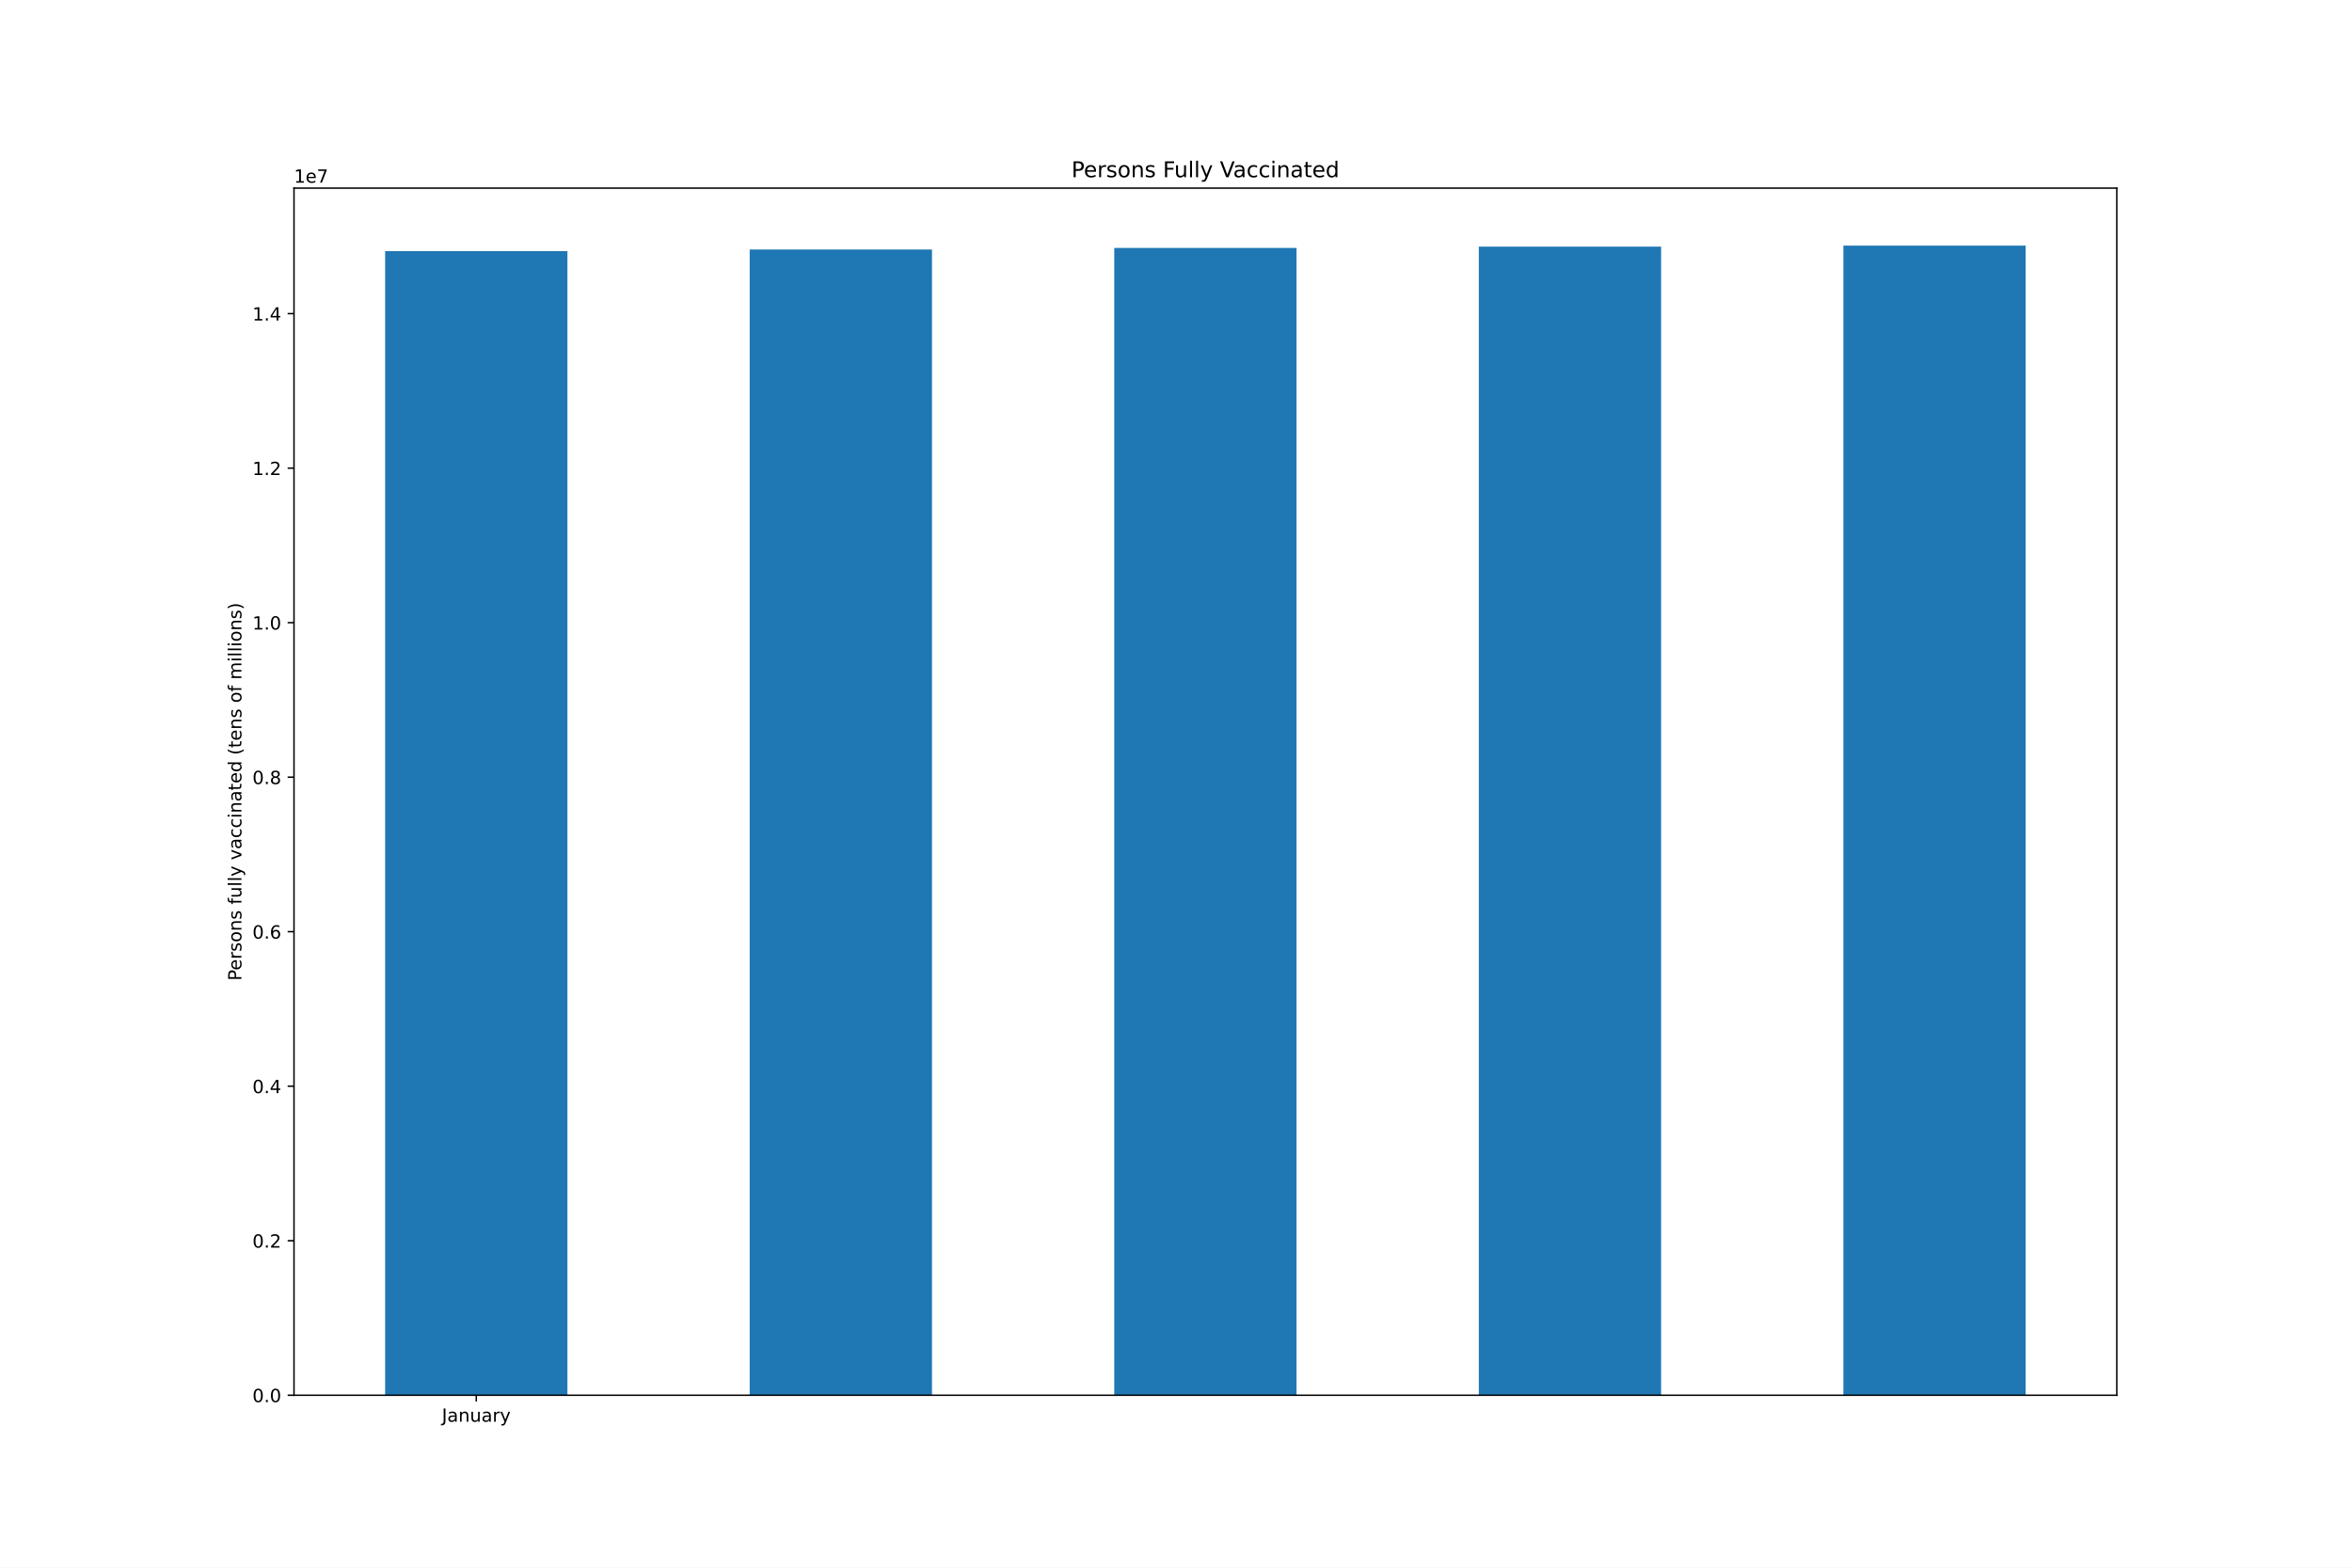
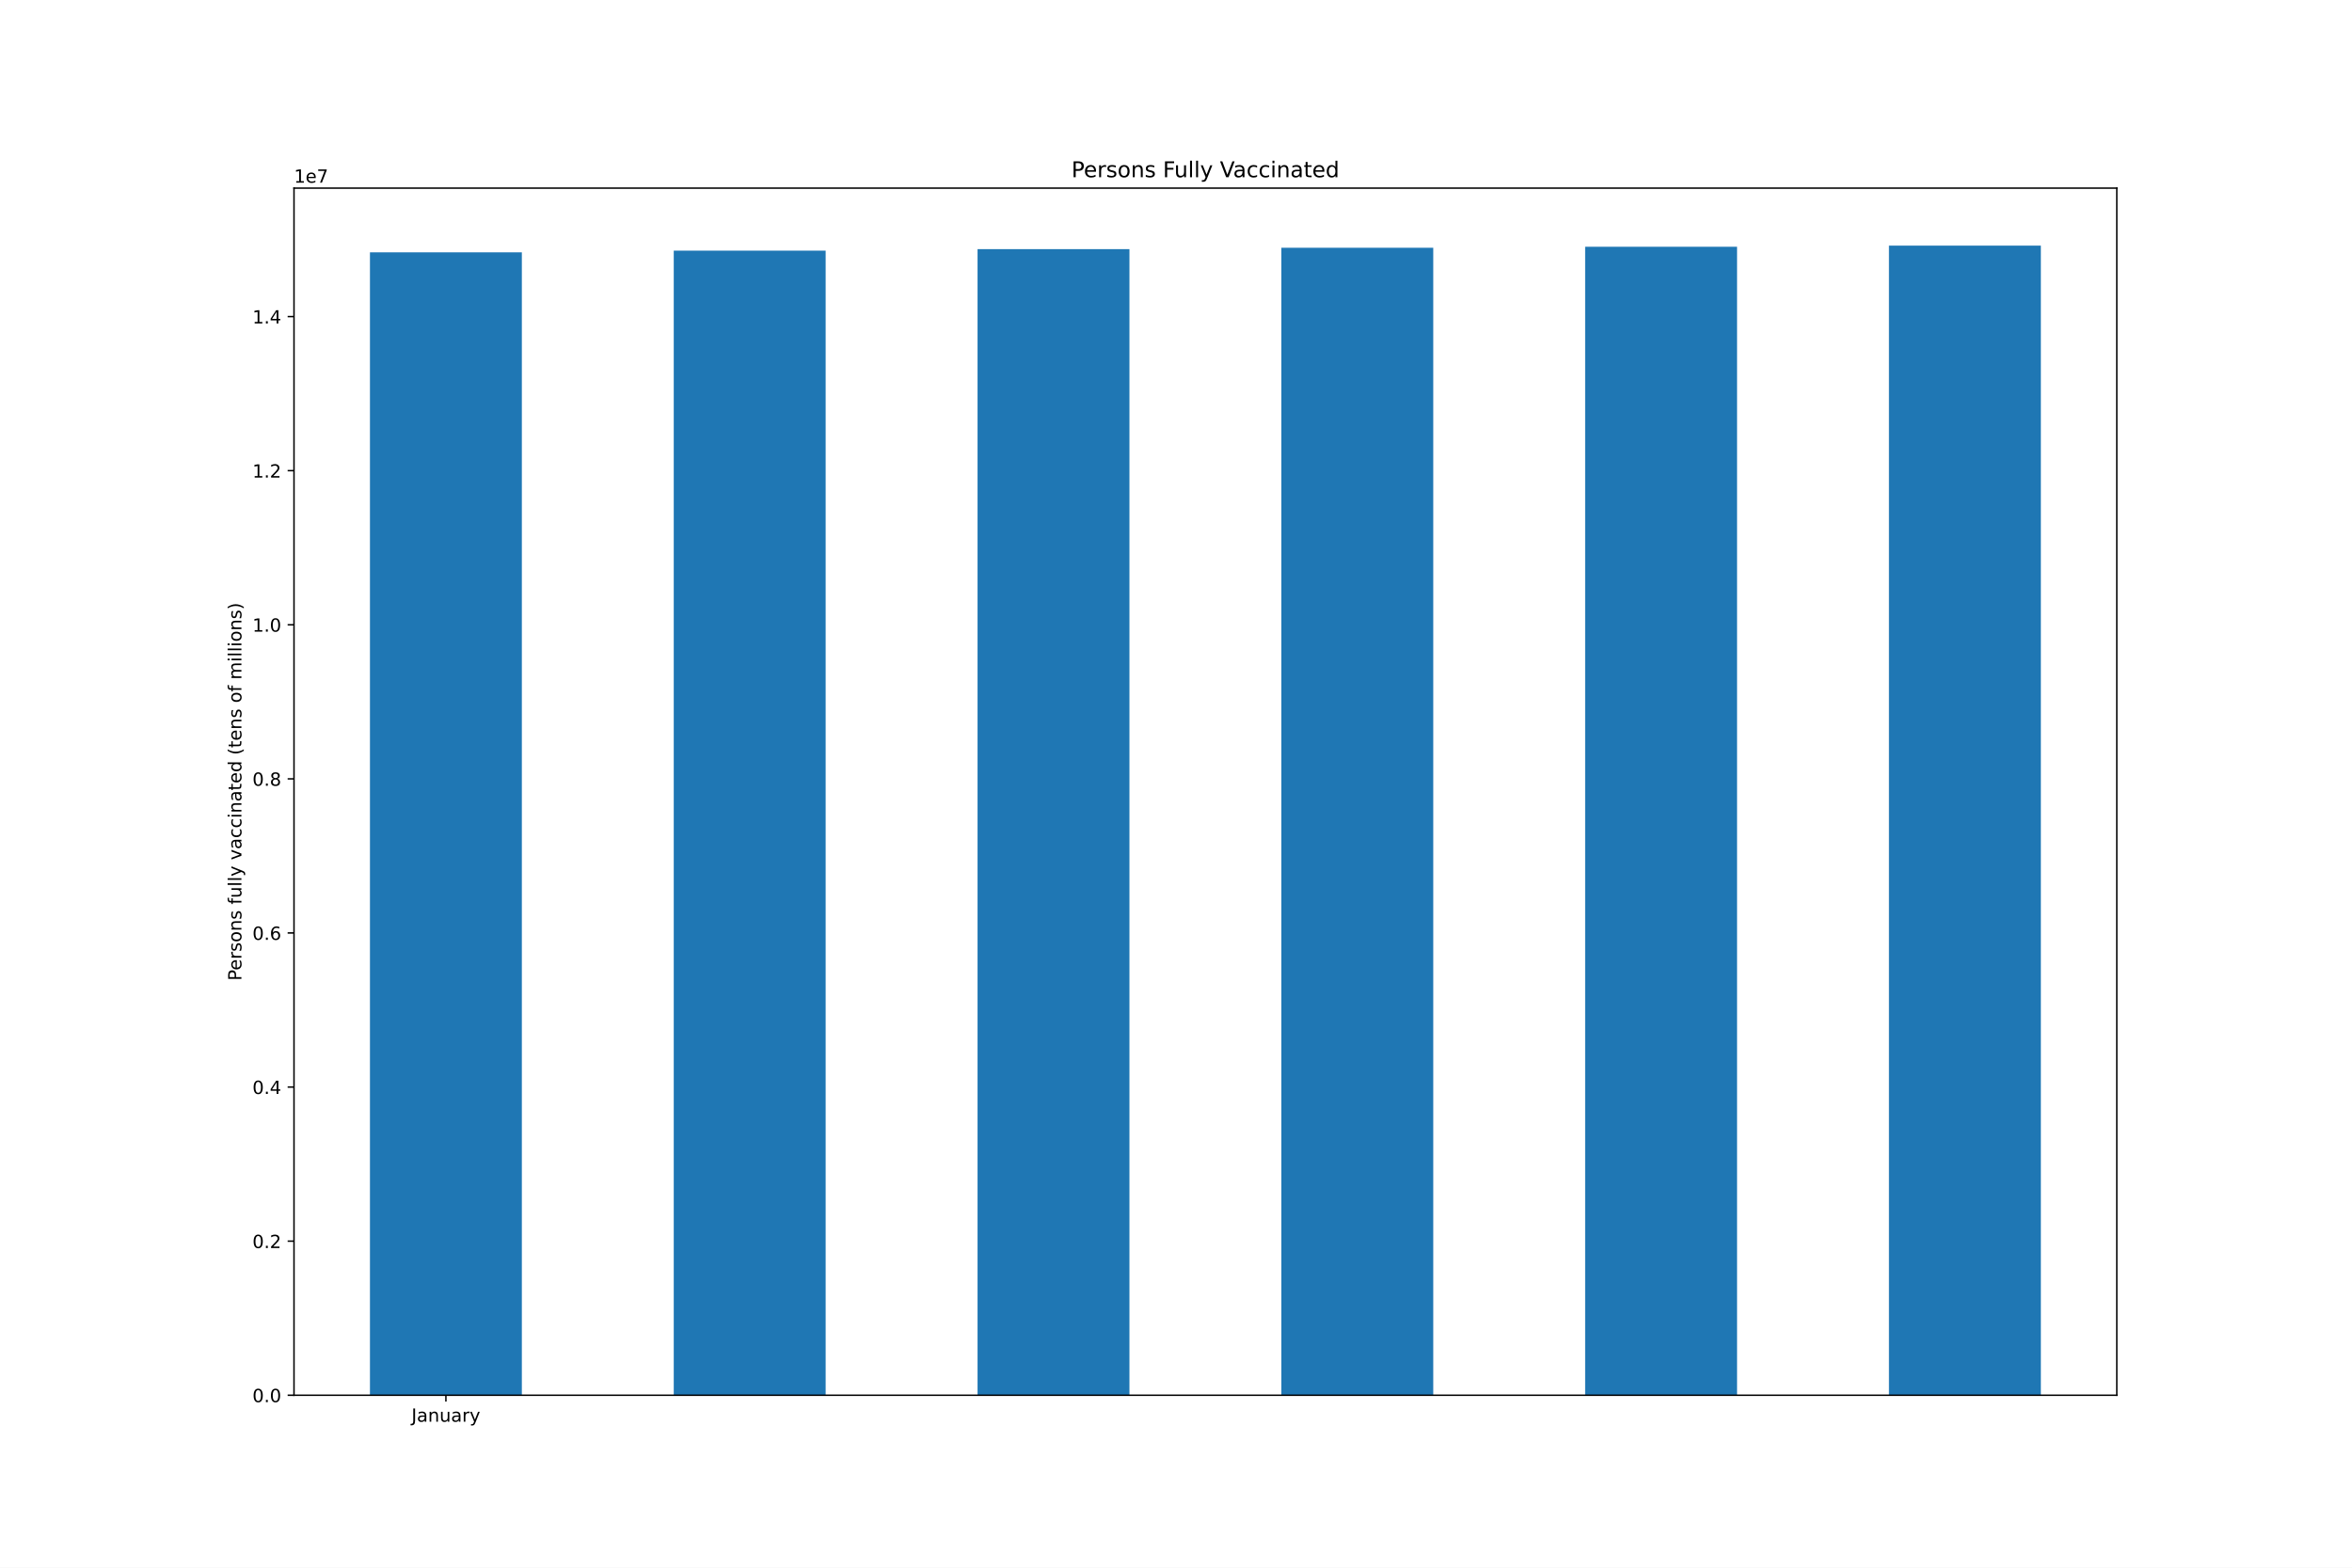
<svg xmlns="http://www.w3.org/2000/svg" xmlns:xlink="http://www.w3.org/1999/xlink" height="864pt" version="1.1" viewBox="0 0 1296 864" width="1296pt">
  <defs>
    <style type="text/css">*{stroke-linecap:butt;stroke-linejoin:round;}</style>
  </defs>
  <g id="figure_1">
    <g id="patch_1">
      <path d="M 0 864  L 1296 864  L 1296 0  L 0 0  z " style="fill:#ffffff;" />
    </g>
    <g id="axes_1">
      <g id="patch_2">
        <path d="M 162 768.96  L 1166.4 768.96  L 1166.4 103.68  L 162 103.68  z " style="fill:#ffffff;" />
      </g>
      <g id="patch_3">
-         <path clip-path="url(#p1ca6bacbec)" d="M 212.22 768.96  L 312.66 768.96  L 312.66 138.416  L 212.22 138.416  z " style="fill:#1f77b4;" />
+         <path clip-path="url(#p16dd219926)" d="M 203.85 768.96  L 287.55 768.96  L 287.55 139.057  L 203.85 139.057  z " style="fill:#1f77b4;" />
      </g>
      <g id="patch_4">
-         <path clip-path="url(#p1ca6bacbec)" d="M 413.1 768.96  L 513.54 768.96  L 513.54 137.513  L 413.1 137.513  z " style="fill:#1f77b4;" />
+         <path clip-path="url(#p16dd219926)" d="M 371.25 768.96  L 454.95 768.96  L 454.95 138.152  L 371.25 138.152  z " style="fill:#1f77b4;" />
      </g>
      <g id="patch_5">
-         <path clip-path="url(#p1ca6bacbec)" d="M 613.98 768.96  L 714.42 768.96  L 714.42 136.653  L 613.98 136.653  z " style="fill:#1f77b4;" />
+         <path clip-path="url(#p16dd219926)" d="M 538.65 768.96  L 622.35 768.96  L 622.35 137.294  L 538.65 137.294  z " style="fill:#1f77b4;" />
      </g>
      <g id="patch_6">
-         <path clip-path="url(#p1ca6bacbec)" d="M 814.86 768.96  L 915.3 768.96  L 915.3 135.908  L 814.86 135.908  z " style="fill:#1f77b4;" />
+         <path clip-path="url(#p16dd219926)" d="M 706.05 768.96  L 789.75 768.96  L 789.75 136.551  L 706.05 136.551  z " style="fill:#1f77b4;" />
      </g>
      <g id="patch_7">
-         <path clip-path="url(#p1ca6bacbec)" d="M 1015.74 768.96  L 1116.18 768.96  L 1116.18 135.36  L 1015.74 135.36  z " style="fill:#1f77b4;" />
+         <path clip-path="url(#p16dd219926)" d="M 873.45 768.96  L 957.15 768.96  L 957.15 136.005  L 873.45 136.005  z " style="fill:#1f77b4;" />
+       </g>
+       <g id="patch_8">
+         <path clip-path="url(#p16dd219926)" d="M 1040.85 768.96  L 1124.55 768.96  L 1124.55 135.36  L 1040.85 135.36  z " style="fill:#1f77b4;" />
      </g>
      <g id="matplotlib.axis_1">
        <g id="xtick_1">
          <g id="line2d_1">
            <defs>
-               <path d="M 0 0  L 0 3.5  " id="m7cc8ecd682" style="stroke:#000000;stroke-width:0.8;" />
+               <path d="M 0 0  L 0 3.5  " id="m07a03020a8" style="stroke:#000000;stroke-width:0.8;" />
            </defs>
            <g>
-               <use style="stroke:#000000;stroke-width:0.8;" x="262.44" xlink:href="#m7cc8ecd682" y="768.96" />
+               <use style="stroke:#000000;stroke-width:0.8;" x="245.7" xlink:href="#m07a03020a8" y="768.96" />
            </g>
          </g>
          <g id="text_1">
-             <g transform="translate(243.4845 783.5584)scale(0.1 -0.1)">
+             <g transform="translate(226.7445 783.5584)scale(0.1 -0.1)">
              <defs>
                <path d="M 628 4666  L 1259 4666  L 1259 325  Q 1259 -519 939 -900  Q 619 -1281 -91 -1281  L -331 -1281  L -331 -750  L -134 -750  Q 284 -750 456 -515  Q 628 -281 628 325  L 628 4666  z " id="DejaVuSans-4a" transform="scale(0.015625)" />
                <path d="M 2194 1759  Q 1497 1759 1228 1600  Q 959 1441 959 1056  Q 959 750 1161 570  Q 1363 391 1709 391  Q 2188 391 2477 730  Q 2766 1069 2766 1631  L 2766 1759  L 2194 1759  z M 3341 1997  L 3341 0  L 2766 0  L 2766 531  Q 2569 213 2275 61  Q 1981 -91 1556 -91  Q 1019 -91 701 211  Q 384 513 384 1019  Q 384 1609 779 1909  Q 1175 2209 1959 2209  L 2766 2209  L 2766 2266  Q 2766 2663 2505 2880  Q 2244 3097 1772 3097  Q 1472 3097 1187 3025  Q 903 2953 641 2809  L 641 3341  Q 956 3463 1253 3523  Q 1550 3584 1831 3584  Q 2591 3584 2966 3190  Q 3341 2797 3341 1997  z " id="DejaVuSans-61" transform="scale(0.015625)" />
                <path d="M 3513 2113  L 3513 0  L 2938 0  L 2938 2094  Q 2938 2591 2744 2837  Q 2550 3084 2163 3084  Q 1697 3084 1428 2787  Q 1159 2491 1159 1978  L 1159 0  L 581 0  L 581 3500  L 1159 3500  L 1159 2956  Q 1366 3272 1645 3428  Q 1925 3584 2291 3584  Q 2894 3584 3203 3211  Q 3513 2838 3513 2113  z " id="DejaVuSans-6e" transform="scale(0.015625)" />
                <path d="M 544 1381  L 544 3500  L 1119 3500  L 1119 1403  Q 1119 906 1312 657  Q 1506 409 1894 409  Q 2359 409 2629 706  Q 2900 1003 2900 1516  L 2900 3500  L 3475 3500  L 3475 0  L 2900 0  L 2900 538  Q 2691 219 2414 64  Q 2138 -91 1772 -91  Q 1169 -91 856 284  Q 544 659 544 1381  z M 1991 3584  L 1991 3584  z " id="DejaVuSans-75" transform="scale(0.015625)" />
                <path d="M 2631 2963  Q 2534 3019 2420 3045  Q 2306 3072 2169 3072  Q 1681 3072 1420 2755  Q 1159 2438 1159 1844  L 1159 0  L 581 0  L 581 3500  L 1159 3500  L 1159 2956  Q 1341 3275 1631 3429  Q 1922 3584 2338 3584  Q 2397 3584 2469 3576  Q 2541 3569 2628 3553  L 2631 2963  z " id="DejaVuSans-72" transform="scale(0.015625)" />
                <path d="M 2059 -325  Q 1816 -950 1584 -1140  Q 1353 -1331 966 -1331  L 506 -1331  L 506 -850  L 844 -850  Q 1081 -850 1212 -737  Q 1344 -625 1503 -206  L 1606 56  L 191 3500  L 800 3500  L 1894 763  L 2988 3500  L 3597 3500  L 2059 -325  z " id="DejaVuSans-79" transform="scale(0.015625)" />
              </defs>
              <use xlink:href="#DejaVuSans-4a" />
              <use x="29.492" xlink:href="#DejaVuSans-61" />
              <use x="90.771" xlink:href="#DejaVuSans-6e" />
              <use x="154.15" xlink:href="#DejaVuSans-75" />
              <use x="217.529" xlink:href="#DejaVuSans-61" />
              <use x="278.809" xlink:href="#DejaVuSans-72" />
              <use x="319.922" xlink:href="#DejaVuSans-79" />
            </g>
          </g>
        </g>
      </g>
      <g id="matplotlib.axis_2">
        <g id="ytick_1">
          <g id="line2d_2">
            <defs>
-               <path d="M 0 0  L -3.5 0  " id="mdda0064ee0" style="stroke:#000000;stroke-width:0.8;" />
+               <path d="M 0 0  L -3.5 0  " id="m42974fbc5f" style="stroke:#000000;stroke-width:0.8;" />
            </defs>
            <g>
-               <use style="stroke:#000000;stroke-width:0.8;" x="162" xlink:href="#mdda0064ee0" y="768.96" />
+               <use style="stroke:#000000;stroke-width:0.8;" x="162" xlink:href="#m42974fbc5f" y="768.96" />
            </g>
          </g>
          <g id="text_2">
            <g transform="translate(139.0969 772.7592)scale(0.1 -0.1)">
              <defs>
                <path d="M 2034 4250  Q 1547 4250 1301 3770  Q 1056 3291 1056 2328  Q 1056 1369 1301 889  Q 1547 409 2034 409  Q 2525 409 2770 889  Q 3016 1369 3016 2328  Q 3016 3291 2770 3770  Q 2525 4250 2034 4250  z M 2034 4750  Q 2819 4750 3233 4129  Q 3647 3509 3647 2328  Q 3647 1150 3233 529  Q 2819 -91 2034 -91  Q 1250 -91 836 529  Q 422 1150 422 2328  Q 422 3509 836 4129  Q 1250 4750 2034 4750  z " id="DejaVuSans-30" transform="scale(0.015625)" />
                <path d="M 684 794  L 1344 794  L 1344 0  L 684 0  L 684 794  z " id="DejaVuSans-2e" transform="scale(0.015625)" />
              </defs>
              <use xlink:href="#DejaVuSans-30" />
              <use x="63.623" xlink:href="#DejaVuSans-2e" />
              <use x="95.41" xlink:href="#DejaVuSans-30" />
            </g>
          </g>
        </g>
        <g id="ytick_2">
          <g id="line2d_3">
            <g>
-               <use style="stroke:#000000;stroke-width:0.8;" x="162" xlink:href="#mdda0064ee0" y="683.801" />
+               <use style="stroke:#000000;stroke-width:0.8;" x="162" xlink:href="#m42974fbc5f" y="684.034" />
            </g>
          </g>
          <g id="text_3">
-             <g transform="translate(139.0969 687.5999)scale(0.1 -0.1)">
+             <g transform="translate(139.0969 687.8331)scale(0.1 -0.1)">
              <defs>
                <path d="M 1228 531  L 3431 531  L 3431 0  L 469 0  L 469 531  Q 828 903 1448 1529  Q 2069 2156 2228 2338  Q 2531 2678 2651 2914  Q 2772 3150 2772 3378  Q 2772 3750 2511 3984  Q 2250 4219 1831 4219  Q 1534 4219 1204 4116  Q 875 4013 500 3803  L 500 4441  Q 881 4594 1212 4672  Q 1544 4750 1819 4750  Q 2544 4750 2975 4387  Q 3406 4025 3406 3419  Q 3406 3131 3298 2873  Q 3191 2616 2906 2266  Q 2828 2175 2409 1742  Q 1991 1309 1228 531  z " id="DejaVuSans-32" transform="scale(0.015625)" />
              </defs>
              <use xlink:href="#DejaVuSans-30" />
              <use x="63.623" xlink:href="#DejaVuSans-2e" />
              <use x="95.41" xlink:href="#DejaVuSans-32" />
            </g>
          </g>
        </g>
        <g id="ytick_3">
          <g id="line2d_4">
            <g>
-               <use style="stroke:#000000;stroke-width:0.8;" x="162" xlink:href="#mdda0064ee0" y="598.641" />
+               <use style="stroke:#000000;stroke-width:0.8;" x="162" xlink:href="#m42974fbc5f" y="599.108" />
            </g>
          </g>
          <g id="text_4">
-             <g transform="translate(139.0969 602.4407)scale(0.1 -0.1)">
+             <g transform="translate(139.0969 602.907)scale(0.1 -0.1)">
              <defs>
                <path d="M 2419 4116  L 825 1625  L 2419 1625  L 2419 4116  z M 2253 4666  L 3047 4666  L 3047 1625  L 3713 1625  L 3713 1100  L 3047 1100  L 3047 0  L 2419 0  L 2419 1100  L 313 1100  L 313 1709  L 2253 4666  z " id="DejaVuSans-34" transform="scale(0.015625)" />
              </defs>
              <use xlink:href="#DejaVuSans-30" />
              <use x="63.623" xlink:href="#DejaVuSans-2e" />
              <use x="95.41" xlink:href="#DejaVuSans-34" />
            </g>
          </g>
        </g>
        <g id="ytick_4">
          <g id="line2d_5">
            <g>
-               <use style="stroke:#000000;stroke-width:0.8;" x="162" xlink:href="#mdda0064ee0" y="513.482" />
+               <use style="stroke:#000000;stroke-width:0.8;" x="162" xlink:href="#m42974fbc5f" y="514.182" />
            </g>
          </g>
          <g id="text_5">
-             <g transform="translate(139.0969 517.2814)scale(0.1 -0.1)">
+             <g transform="translate(139.0969 517.9808)scale(0.1 -0.1)">
              <defs>
                <path d="M 2113 2584  Q 1688 2584 1439 2293  Q 1191 2003 1191 1497  Q 1191 994 1439 701  Q 1688 409 2113 409  Q 2538 409 2786 701  Q 3034 994 3034 1497  Q 3034 2003 2786 2293  Q 2538 2584 2113 2584  z M 3366 4563  L 3366 3988  Q 3128 4100 2886 4159  Q 2644 4219 2406 4219  Q 1781 4219 1451 3797  Q 1122 3375 1075 2522  Q 1259 2794 1537 2939  Q 1816 3084 2150 3084  Q 2853 3084 3261 2657  Q 3669 2231 3669 1497  Q 3669 778 3244 343  Q 2819 -91 2113 -91  Q 1303 -91 875 529  Q 447 1150 447 2328  Q 447 3434 972 4092  Q 1497 4750 2381 4750  Q 2619 4750 2861 4703  Q 3103 4656 3366 4563  z " id="DejaVuSans-36" transform="scale(0.015625)" />
              </defs>
              <use xlink:href="#DejaVuSans-30" />
              <use x="63.623" xlink:href="#DejaVuSans-2e" />
              <use x="95.41" xlink:href="#DejaVuSans-36" />
            </g>
          </g>
        </g>
        <g id="ytick_5">
          <g id="line2d_6">
            <g>
-               <use style="stroke:#000000;stroke-width:0.8;" x="162" xlink:href="#mdda0064ee0" y="428.323" />
+               <use style="stroke:#000000;stroke-width:0.8;" x="162" xlink:href="#m42974fbc5f" y="429.255" />
            </g>
          </g>
          <g id="text_6">
-             <g transform="translate(139.0969 432.1221)scale(0.1 -0.1)">
+             <g transform="translate(139.0969 433.0547)scale(0.1 -0.1)">
              <defs>
                <path d="M 2034 2216  Q 1584 2216 1326 1975  Q 1069 1734 1069 1313  Q 1069 891 1326 650  Q 1584 409 2034 409  Q 2484 409 2743 651  Q 3003 894 3003 1313  Q 3003 1734 2745 1975  Q 2488 2216 2034 2216  z M 1403 2484  Q 997 2584 770 2862  Q 544 3141 544 3541  Q 544 4100 942 4425  Q 1341 4750 2034 4750  Q 2731 4750 3128 4425  Q 3525 4100 3525 3541  Q 3525 3141 3298 2862  Q 3072 2584 2669 2484  Q 3125 2378 3379 2068  Q 3634 1759 3634 1313  Q 3634 634 3220 271  Q 2806 -91 2034 -91  Q 1263 -91 848 271  Q 434 634 434 1313  Q 434 1759 690 2068  Q 947 2378 1403 2484  z M 1172 3481  Q 1172 3119 1398 2916  Q 1625 2713 2034 2713  Q 2441 2713 2670 2916  Q 2900 3119 2900 3481  Q 2900 3844 2670 4047  Q 2441 4250 2034 4250  Q 1625 4250 1398 4047  Q 1172 3844 1172 3481  z " id="DejaVuSans-38" transform="scale(0.015625)" />
              </defs>
              <use xlink:href="#DejaVuSans-30" />
              <use x="63.623" xlink:href="#DejaVuSans-2e" />
              <use x="95.41" xlink:href="#DejaVuSans-38" />
            </g>
          </g>
        </g>
        <g id="ytick_6">
          <g id="line2d_7">
            <g>
-               <use style="stroke:#000000;stroke-width:0.8;" x="162" xlink:href="#mdda0064ee0" y="343.164" />
+               <use style="stroke:#000000;stroke-width:0.8;" x="162" xlink:href="#m42974fbc5f" y="344.329" />
            </g>
          </g>
          <g id="text_7">
-             <g transform="translate(139.0969 346.9629)scale(0.1 -0.1)">
+             <g transform="translate(139.0969 348.1285)scale(0.1 -0.1)">
              <defs>
                <path d="M 794 531  L 1825 531  L 1825 4091  L 703 3866  L 703 4441  L 1819 4666  L 2450 4666  L 2450 531  L 3481 531  L 3481 0  L 794 0  L 794 531  z " id="DejaVuSans-31" transform="scale(0.015625)" />
              </defs>
              <use xlink:href="#DejaVuSans-31" />
              <use x="63.623" xlink:href="#DejaVuSans-2e" />
              <use x="95.41" xlink:href="#DejaVuSans-30" />
            </g>
          </g>
        </g>
        <g id="ytick_7">
          <g id="line2d_8">
            <g>
-               <use style="stroke:#000000;stroke-width:0.8;" x="162" xlink:href="#mdda0064ee0" y="258.004" />
+               <use style="stroke:#000000;stroke-width:0.8;" x="162" xlink:href="#m42974fbc5f" y="259.403" />
            </g>
          </g>
          <g id="text_8">
-             <g transform="translate(139.0969 261.8036)scale(0.1 -0.1)">
+             <g transform="translate(139.0969 263.2024)scale(0.1 -0.1)">
              <use xlink:href="#DejaVuSans-31" />
              <use x="63.623" xlink:href="#DejaVuSans-2e" />
              <use x="95.41" xlink:href="#DejaVuSans-32" />
            </g>
          </g>
        </g>
        <g id="ytick_8">
          <g id="line2d_9">
            <g>
-               <use style="stroke:#000000;stroke-width:0.8;" x="162" xlink:href="#mdda0064ee0" y="172.845" />
+               <use style="stroke:#000000;stroke-width:0.8;" x="162" xlink:href="#m42974fbc5f" y="174.477" />
            </g>
          </g>
          <g id="text_9">
-             <g transform="translate(139.0969 176.6443)scale(0.1 -0.1)">
+             <g transform="translate(139.0969 178.2763)scale(0.1 -0.1)">
              <use xlink:href="#DejaVuSans-31" />
              <use x="63.623" xlink:href="#DejaVuSans-2e" />
              <use x="95.41" xlink:href="#DejaVuSans-34" />
            </g>
          </g>
        </g>
        <g id="text_10">
          <g transform="translate(133.0172 540.4802)rotate(-90)scale(0.1 -0.1)">
            <defs>
              <path d="M 1259 4147  L 1259 2394  L 2053 2394  Q 2494 2394 2734 2622  Q 2975 2850 2975 3272  Q 2975 3691 2734 3919  Q 2494 4147 2053 4147  L 1259 4147  z M 628 4666  L 2053 4666  Q 2838 4666 3239 4311  Q 3641 3956 3641 3272  Q 3641 2581 3239 2228  Q 2838 1875 2053 1875  L 1259 1875  L 1259 0  L 628 0  L 628 4666  z " id="DejaVuSans-50" transform="scale(0.015625)" />
              <path d="M 3597 1894  L 3597 1613  L 953 1613  Q 991 1019 1311 708  Q 1631 397 2203 397  Q 2534 397 2845 478  Q 3156 559 3463 722  L 3463 178  Q 3153 47 2828 -22  Q 2503 -91 2169 -91  Q 1331 -91 842 396  Q 353 884 353 1716  Q 353 2575 817 3079  Q 1281 3584 2069 3584  Q 2775 3584 3186 3129  Q 3597 2675 3597 1894  z M 3022 2063  Q 3016 2534 2758 2815  Q 2500 3097 2075 3097  Q 1594 3097 1305 2825  Q 1016 2553 972 2059  L 3022 2063  z " id="DejaVuSans-65" transform="scale(0.015625)" />
              <path d="M 2834 3397  L 2834 2853  Q 2591 2978 2328 3040  Q 2066 3103 1784 3103  Q 1356 3103 1142 2972  Q 928 2841 928 2578  Q 928 2378 1081 2264  Q 1234 2150 1697 2047  L 1894 2003  Q 2506 1872 2764 1633  Q 3022 1394 3022 966  Q 3022 478 2636 193  Q 2250 -91 1575 -91  Q 1294 -91 989 -36  Q 684 19 347 128  L 347 722  Q 666 556 975 473  Q 1284 391 1588 391  Q 1994 391 2212 530  Q 2431 669 2431 922  Q 2431 1156 2273 1281  Q 2116 1406 1581 1522  L 1381 1569  Q 847 1681 609 1914  Q 372 2147 372 2553  Q 372 3047 722 3315  Q 1072 3584 1716 3584  Q 2034 3584 2315 3537  Q 2597 3491 2834 3397  z " id="DejaVuSans-73" transform="scale(0.015625)" />
              <path d="M 1959 3097  Q 1497 3097 1228 2736  Q 959 2375 959 1747  Q 959 1119 1226 758  Q 1494 397 1959 397  Q 2419 397 2687 759  Q 2956 1122 2956 1747  Q 2956 2369 2687 2733  Q 2419 3097 1959 3097  z M 1959 3584  Q 2709 3584 3137 3096  Q 3566 2609 3566 1747  Q 3566 888 3137 398  Q 2709 -91 1959 -91  Q 1206 -91 779 398  Q 353 888 353 1747  Q 353 2609 779 3096  Q 1206 3584 1959 3584  z " id="DejaVuSans-6f" transform="scale(0.015625)" />
              <path id="DejaVuSans-20" transform="scale(0.015625)" />
              <path d="M 2375 4863  L 2375 4384  L 1825 4384  Q 1516 4384 1395 4259  Q 1275 4134 1275 3809  L 1275 3500  L 2222 3500  L 2222 3053  L 1275 3053  L 1275 0  L 697 0  L 697 3053  L 147 3053  L 147 3500  L 697 3500  L 697 3744  Q 697 4328 969 4595  Q 1241 4863 1831 4863  L 2375 4863  z " id="DejaVuSans-66" transform="scale(0.015625)" />
              <path d="M 603 4863  L 1178 4863  L 1178 0  L 603 0  L 603 4863  z " id="DejaVuSans-6c" transform="scale(0.015625)" />
              <path d="M 191 3500  L 800 3500  L 1894 563  L 2988 3500  L 3597 3500  L 2284 0  L 1503 0  L 191 3500  z " id="DejaVuSans-76" transform="scale(0.015625)" />
              <path d="M 3122 3366  L 3122 2828  Q 2878 2963 2633 3030  Q 2388 3097 2138 3097  Q 1578 3097 1268 2742  Q 959 2388 959 1747  Q 959 1106 1268 751  Q 1578 397 2138 397  Q 2388 397 2633 464  Q 2878 531 3122 666  L 3122 134  Q 2881 22 2623 -34  Q 2366 -91 2075 -91  Q 1284 -91 818 406  Q 353 903 353 1747  Q 353 2603 823 3093  Q 1294 3584 2113 3584  Q 2378 3584 2631 3529  Q 2884 3475 3122 3366  z " id="DejaVuSans-63" transform="scale(0.015625)" />
              <path d="M 603 3500  L 1178 3500  L 1178 0  L 603 0  L 603 3500  z M 603 4863  L 1178 4863  L 1178 4134  L 603 4134  L 603 4863  z " id="DejaVuSans-69" transform="scale(0.015625)" />
              <path d="M 1172 4494  L 1172 3500  L 2356 3500  L 2356 3053  L 1172 3053  L 1172 1153  Q 1172 725 1289 603  Q 1406 481 1766 481  L 2356 481  L 2356 0  L 1766 0  Q 1100 0 847 248  Q 594 497 594 1153  L 594 3053  L 172 3053  L 172 3500  L 594 3500  L 594 4494  L 1172 4494  z " id="DejaVuSans-74" transform="scale(0.015625)" />
              <path d="M 2906 2969  L 2906 4863  L 3481 4863  L 3481 0  L 2906 0  L 2906 525  Q 2725 213 2448 61  Q 2172 -91 1784 -91  Q 1150 -91 751 415  Q 353 922 353 1747  Q 353 2572 751 3078  Q 1150 3584 1784 3584  Q 2172 3584 2448 3432  Q 2725 3281 2906 2969  z M 947 1747  Q 947 1113 1208 752  Q 1469 391 1925 391  Q 2381 391 2643 752  Q 2906 1113 2906 1747  Q 2906 2381 2643 2742  Q 2381 3103 1925 3103  Q 1469 3103 1208 2742  Q 947 2381 947 1747  z " id="DejaVuSans-64" transform="scale(0.015625)" />
              <path d="M 1984 4856  Q 1566 4138 1362 3434  Q 1159 2731 1159 2009  Q 1159 1288 1364 580  Q 1569 -128 1984 -844  L 1484 -844  Q 1016 -109 783 600  Q 550 1309 550 2009  Q 550 2706 781 3412  Q 1013 4119 1484 4856  L 1984 4856  z " id="DejaVuSans-28" transform="scale(0.015625)" />
              <path d="M 3328 2828  Q 3544 3216 3844 3400  Q 4144 3584 4550 3584  Q 5097 3584 5394 3201  Q 5691 2819 5691 2113  L 5691 0  L 5113 0  L 5113 2094  Q 5113 2597 4934 2840  Q 4756 3084 4391 3084  Q 3944 3084 3684 2787  Q 3425 2491 3425 1978  L 3425 0  L 2847 0  L 2847 2094  Q 2847 2600 2669 2842  Q 2491 3084 2119 3084  Q 1678 3084 1418 2786  Q 1159 2488 1159 1978  L 1159 0  L 581 0  L 581 3500  L 1159 3500  L 1159 2956  Q 1356 3278 1631 3431  Q 1906 3584 2284 3584  Q 2666 3584 2933 3390  Q 3200 3197 3328 2828  z " id="DejaVuSans-6d" transform="scale(0.015625)" />
              <path d="M 513 4856  L 1013 4856  Q 1481 4119 1714 3412  Q 1947 2706 1947 2009  Q 1947 1309 1714 600  Q 1481 -109 1013 -844  L 513 -844  Q 928 -128 1133 580  Q 1338 1288 1338 2009  Q 1338 2731 1133 3434  Q 928 4138 513 4856  z " id="DejaVuSans-29" transform="scale(0.015625)" />
            </defs>
            <use xlink:href="#DejaVuSans-50" />
            <use x="56.678" xlink:href="#DejaVuSans-65" />
            <use x="118.201" xlink:href="#DejaVuSans-72" />
            <use x="159.314" xlink:href="#DejaVuSans-73" />
            <use x="211.414" xlink:href="#DejaVuSans-6f" />
            <use x="272.596" xlink:href="#DejaVuSans-6e" />
            <use x="335.975" xlink:href="#DejaVuSans-73" />
            <use x="388.074" xlink:href="#DejaVuSans-20" />
            <use x="419.861" xlink:href="#DejaVuSans-66" />
            <use x="455.066" xlink:href="#DejaVuSans-75" />
            <use x="518.445" xlink:href="#DejaVuSans-6c" />
            <use x="546.229" xlink:href="#DejaVuSans-6c" />
            <use x="574.012" xlink:href="#DejaVuSans-79" />
            <use x="633.191" xlink:href="#DejaVuSans-20" />
            <use x="664.979" xlink:href="#DejaVuSans-76" />
            <use x="724.158" xlink:href="#DejaVuSans-61" />
            <use x="785.438" xlink:href="#DejaVuSans-63" />
            <use x="840.418" xlink:href="#DejaVuSans-63" />
            <use x="895.398" xlink:href="#DejaVuSans-69" />
            <use x="923.182" xlink:href="#DejaVuSans-6e" />
            <use x="986.561" xlink:href="#DejaVuSans-61" />
            <use x="1047.84" xlink:href="#DejaVuSans-74" />
            <use x="1087.049" xlink:href="#DejaVuSans-65" />
            <use x="1148.572" xlink:href="#DejaVuSans-64" />
            <use x="1212.049" xlink:href="#DejaVuSans-20" />
            <use x="1243.836" xlink:href="#DejaVuSans-28" />
            <use x="1282.85" xlink:href="#DejaVuSans-74" />
            <use x="1322.059" xlink:href="#DejaVuSans-65" />
            <use x="1383.582" xlink:href="#DejaVuSans-6e" />
            <use x="1446.961" xlink:href="#DejaVuSans-73" />
            <use x="1499.061" xlink:href="#DejaVuSans-20" />
            <use x="1530.848" xlink:href="#DejaVuSans-6f" />
            <use x="1592.029" xlink:href="#DejaVuSans-66" />
            <use x="1627.234" xlink:href="#DejaVuSans-20" />
            <use x="1659.021" xlink:href="#DejaVuSans-6d" />
            <use x="1756.434" xlink:href="#DejaVuSans-69" />
            <use x="1784.217" xlink:href="#DejaVuSans-6c" />
            <use x="1812" xlink:href="#DejaVuSans-6c" />
            <use x="1839.783" xlink:href="#DejaVuSans-69" />
            <use x="1867.566" xlink:href="#DejaVuSans-6f" />
            <use x="1928.748" xlink:href="#DejaVuSans-6e" />
            <use x="1992.127" xlink:href="#DejaVuSans-73" />
            <use x="2044.227" xlink:href="#DejaVuSans-29" />
          </g>
        </g>
        <g id="text_11">
          <g transform="translate(162 100.68)scale(0.1 -0.1)">
            <defs>
              <path d="M 525 4666  L 3525 4666  L 3525 4397  L 1831 0  L 1172 0  L 2766 4134  L 525 4134  L 525 4666  z " id="DejaVuSans-37" transform="scale(0.015625)" />
            </defs>
            <use xlink:href="#DejaVuSans-31" />
            <use x="63.623" xlink:href="#DejaVuSans-65" />
            <use x="125.146" xlink:href="#DejaVuSans-37" />
          </g>
        </g>
      </g>
-       <g id="patch_8">
+       <g id="patch_9">
        <path d="M 162 768.96  L 162 103.68  " style="fill:none;stroke:#000000;stroke-linecap:square;stroke-linejoin:miter;stroke-width:0.8;" />
      </g>
-       <g id="patch_9">
+       <g id="patch_10">
        <path d="M 1166.4 768.96  L 1166.4 103.68  " style="fill:none;stroke:#000000;stroke-linecap:square;stroke-linejoin:miter;stroke-width:0.8;" />
      </g>
-       <g id="patch_10">
+       <g id="patch_11">
        <path d="M 162 768.96  L 1166.4 768.96  " style="fill:none;stroke:#000000;stroke-linecap:square;stroke-linejoin:miter;stroke-width:0.8;" />
      </g>
-       <g id="patch_11">
+       <g id="patch_12">
        <path d="M 162 103.68  L 1166.4 103.68  " style="fill:none;stroke:#000000;stroke-linecap:square;stroke-linejoin:miter;stroke-width:0.8;" />
      </g>
      <g id="text_12">
        <g transform="translate(590.3803 97.68)scale(0.12 -0.12)">
          <defs>
            <path d="M 628 4666  L 3309 4666  L 3309 4134  L 1259 4134  L 1259 2759  L 3109 2759  L 3109 2228  L 1259 2228  L 1259 0  L 628 0  L 628 4666  z " id="DejaVuSans-46" transform="scale(0.015625)" />
            <path d="M 1831 0  L 50 4666  L 709 4666  L 2188 738  L 3669 4666  L 4325 4666  L 2547 0  L 1831 0  z " id="DejaVuSans-56" transform="scale(0.015625)" />
          </defs>
          <use xlink:href="#DejaVuSans-50" />
          <use x="56.678" xlink:href="#DejaVuSans-65" />
          <use x="118.201" xlink:href="#DejaVuSans-72" />
          <use x="159.314" xlink:href="#DejaVuSans-73" />
          <use x="211.414" xlink:href="#DejaVuSans-6f" />
          <use x="272.596" xlink:href="#DejaVuSans-6e" />
          <use x="335.975" xlink:href="#DejaVuSans-73" />
          <use x="388.074" xlink:href="#DejaVuSans-20" />
          <use x="419.861" xlink:href="#DejaVuSans-46" />
          <use x="471.881" xlink:href="#DejaVuSans-75" />
          <use x="535.26" xlink:href="#DejaVuSans-6c" />
          <use x="563.043" xlink:href="#DejaVuSans-6c" />
          <use x="590.826" xlink:href="#DejaVuSans-79" />
          <use x="650.006" xlink:href="#DejaVuSans-20" />
          <use x="681.793" xlink:href="#DejaVuSans-56" />
          <use x="742.451" xlink:href="#DejaVuSans-61" />
          <use x="803.73" xlink:href="#DejaVuSans-63" />
          <use x="858.711" xlink:href="#DejaVuSans-63" />
          <use x="913.691" xlink:href="#DejaVuSans-69" />
          <use x="941.475" xlink:href="#DejaVuSans-6e" />
          <use x="1004.854" xlink:href="#DejaVuSans-61" />
          <use x="1066.133" xlink:href="#DejaVuSans-74" />
          <use x="1105.342" xlink:href="#DejaVuSans-65" />
          <use x="1166.865" xlink:href="#DejaVuSans-64" />
        </g>
      </g>
    </g>
  </g>
  <defs>
-     <clipPath id="p1ca6bacbec">
+     <clipPath id="p16dd219926">
      <rect height="665.28" width="1004.4" x="162" y="103.68" />
    </clipPath>
  </defs>
</svg>
